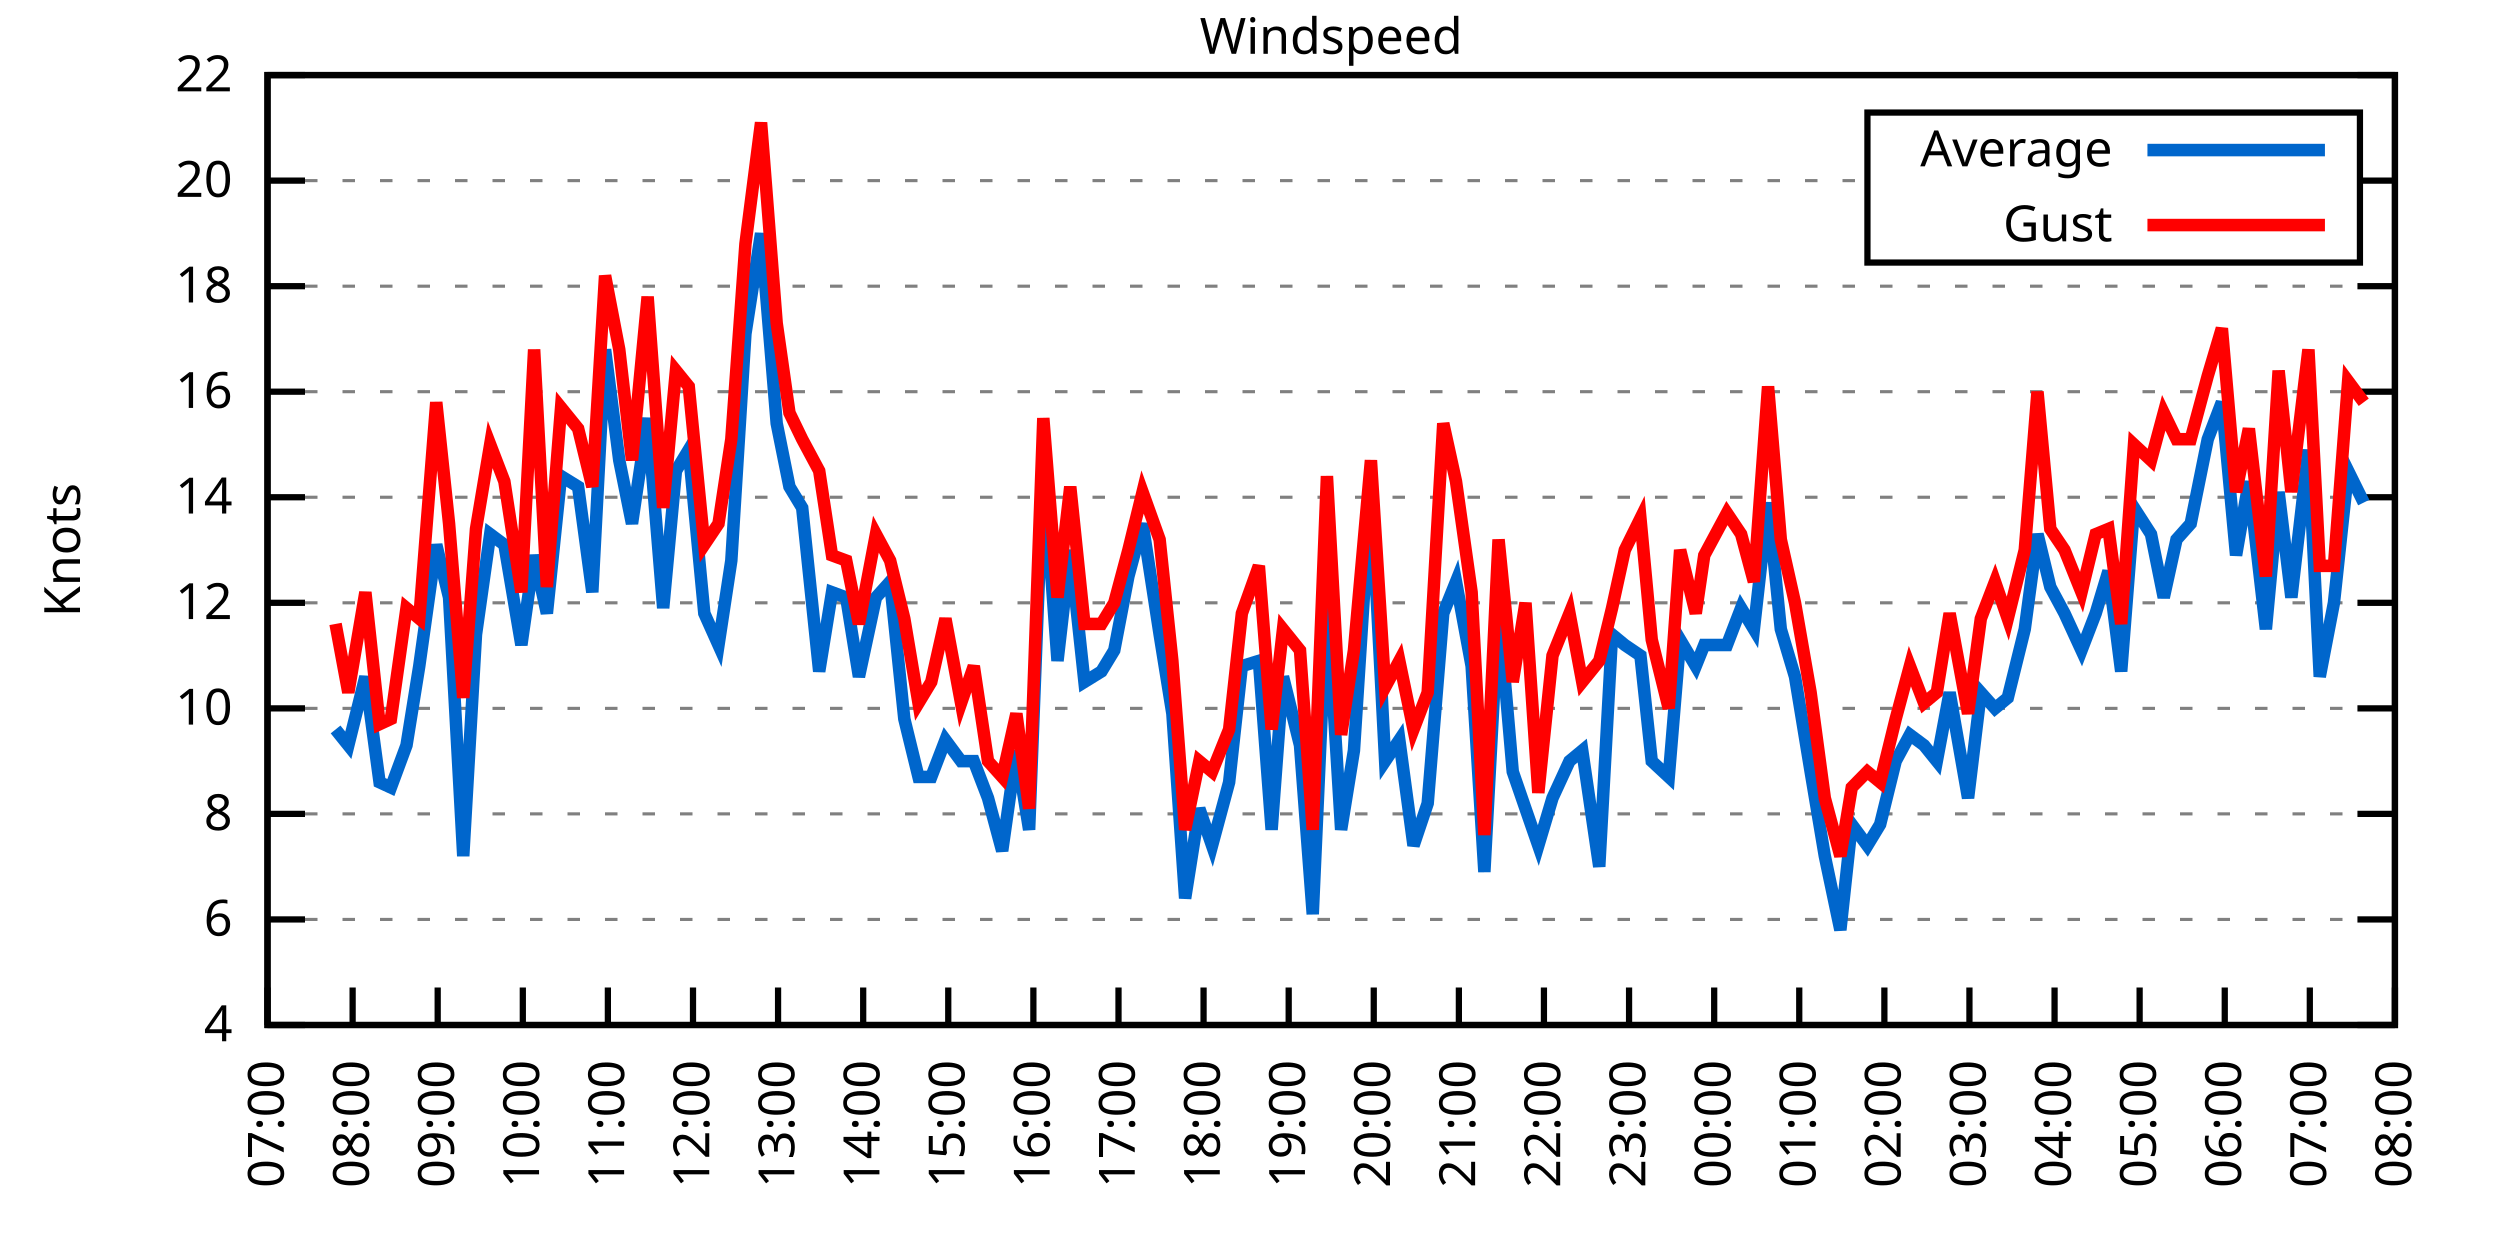
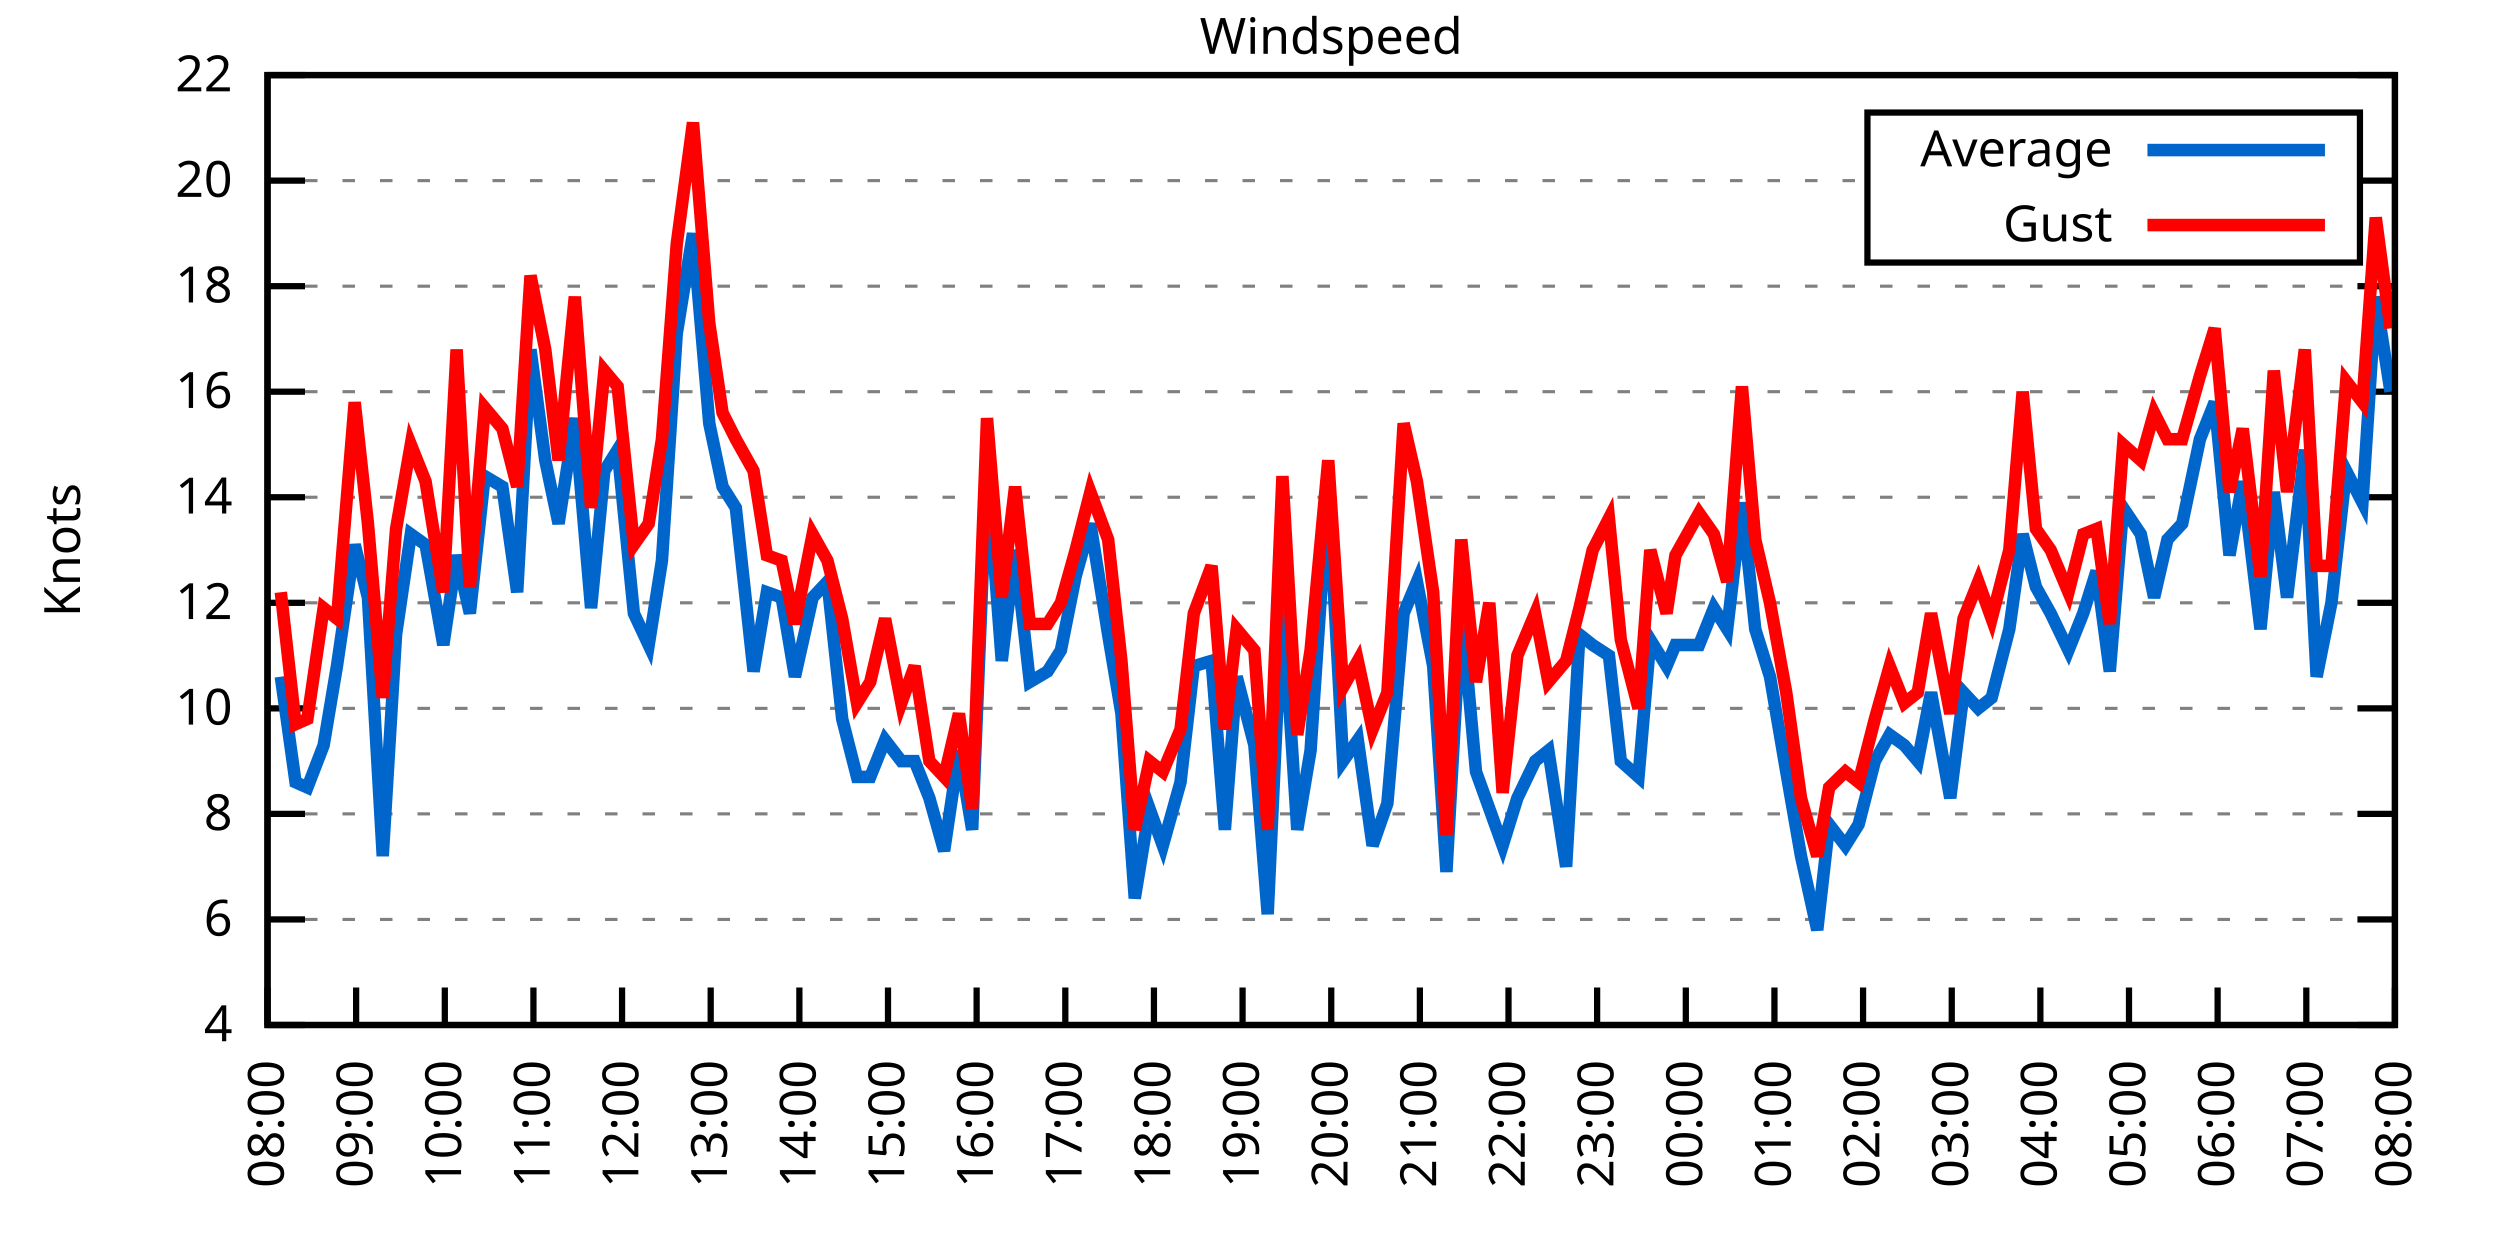
<svg xmlns="http://www.w3.org/2000/svg" xmlns:xlink="http://www.w3.org/1999/xlink" width="400" height="200" viewBox="0 0 400 200">
  <g id="gnuplot_canvas">
    <rect x="0" y="0" width="400" height="200" fill="none" />
    <defs>
      <circle id="gpDot" r="0.5" stroke-width="0.5" stroke="currentColor" />
      <path id="gpPt0" stroke-width="0.333" stroke="currentColor" d="M-1,0 h2 M0,-1 v2" />
      <path id="gpPt1" stroke-width="0.333" stroke="currentColor" d="M-1,-1 L1,1 M1,-1 L-1,1" />
      <path id="gpPt2" stroke-width="0.333" stroke="currentColor" d="M-1,0 L1,0 M0,-1 L0,1 M-1,-1 L1,1 M-1,1 L1,-1" />
      <rect id="gpPt3" stroke-width="0.333" stroke="currentColor" x="-1" y="-1" width="2" height="2" />
      <rect id="gpPt4" stroke-width="0.333" stroke="currentColor" fill="currentColor" x="-1" y="-1" width="2" height="2" />
      <circle id="gpPt5" stroke-width="0.333" stroke="currentColor" cx="0" cy="0" r="1" />
      <use xlink:href="#gpPt5" id="gpPt6" fill="currentColor" stroke="none" />
      <path id="gpPt7" stroke-width="0.333" stroke="currentColor" d="M0,-1.33 L-1.33,0.67 L1.33,0.67 z" />
      <use xlink:href="#gpPt7" id="gpPt8" fill="currentColor" stroke="none" />
      <use xlink:href="#gpPt7" id="gpPt9" stroke="currentColor" transform="rotate(180)" />
      <use xlink:href="#gpPt9" id="gpPt10" fill="currentColor" stroke="none" />
      <use xlink:href="#gpPt3" id="gpPt11" stroke="currentColor" transform="rotate(45)" />
      <use xlink:href="#gpPt11" id="gpPt12" fill="currentColor" stroke="none" />
      <path id="gpPt13" stroke-width="0.333" stroke="currentColor" d="M0,1.330 L1.265,0.411 L0.782,-1.067 L-0.782,-1.076 L-1.265,0.411 z" />
      <use xlink:href="#gpPt13" id="gpPt14" fill="currentColor" stroke="none" />
      <filter id="textbox" filterUnits="objectBoundingBox" x="0" y="0" height="1" width="1">
        <feFlood flood-color="white" flood-opacity="1" result="bgnd" />
        <feComposite in="SourceGraphic" in2="bgnd" operator="atop" />
      </filter>
      <filter id="greybox" filterUnits="objectBoundingBox" x="0" y="0" height="1" width="1">
        <feFlood flood-color="lightgrey" flood-opacity="1" result="grey" />
        <feComposite in="SourceGraphic" in2="grey" operator="atop" />
      </filter>
    </defs>
    <g fill="none" color="white" stroke="currentColor" stroke-width="1.00" stroke-linecap="butt" stroke-linejoin="miter">
</g>
    <g fill="none" color="black" stroke="currentColor" stroke-width="1.00" stroke-linecap="butt" stroke-linejoin="miter">
      <g stroke="none" shape-rendering="crispEdges">
        <polygon fill="rgb(255, 255, 255)" points="42.80,164.00 383.18,164.00 383.18,12.02 42.80,12.02 " />
      </g>
    </g>
    <g fill="none" color="black" stroke="currentColor" stroke-width="1.00" stroke-linecap="butt" stroke-linejoin="miter">
</g>
    <g fill="none" color="black" stroke="black" stroke-width="0.50" stroke-linecap="butt" stroke-linejoin="miter">
</g>
    <g fill="none" color="gray" stroke="currentColor" stroke-width="0.50" stroke-linecap="butt" stroke-linejoin="miter">
      <path stroke="gray" stroke-dasharray="2,4" class="gridline" d="M42.80,164.00 L383.19,164.00  " />
    </g>
    <g fill="none" color="gray" stroke="gray" stroke-width="1.00" stroke-linecap="butt" stroke-linejoin="miter">
</g>
    <g fill="none" color="black" stroke="currentColor" stroke-width="1.00" stroke-linecap="butt" stroke-linejoin="miter">
      <path stroke="black" d="M42.80,164.00 L48.80,164.00 M383.19,164.00 L377.19,164.00  " />
      <g transform="translate(37.20,166.60)" stroke="none" fill="black" font-family="Sans" font-size="8.00" text-anchor="end">
        <text>
          <tspan font-family="Sans"> 4</tspan>
        </text>
      </g>
    </g>
    <g fill="none" color="black" stroke="currentColor" stroke-width="1.00" stroke-linecap="butt" stroke-linejoin="miter">
</g>
    <g fill="none" color="black" stroke="black" stroke-width="0.50" stroke-linecap="butt" stroke-linejoin="miter">
</g>
    <g fill="none" color="gray" stroke="currentColor" stroke-width="0.50" stroke-linecap="butt" stroke-linejoin="miter">
      <path stroke="gray" stroke-dasharray="2,4" class="gridline" d="M42.80,147.11 L383.19,147.11  " />
    </g>
    <g fill="none" color="gray" stroke="gray" stroke-width="1.00" stroke-linecap="butt" stroke-linejoin="miter">
</g>
    <g fill="none" color="black" stroke="currentColor" stroke-width="1.00" stroke-linecap="butt" stroke-linejoin="miter">
      <path stroke="black" d="M42.80,147.11 L48.80,147.11 M383.19,147.11 L377.19,147.11  " />
      <g transform="translate(37.20,149.71)" stroke="none" fill="black" font-family="Sans" font-size="8.00" text-anchor="end">
        <text>
          <tspan font-family="Sans"> 6</tspan>
        </text>
      </g>
    </g>
    <g fill="none" color="black" stroke="currentColor" stroke-width="1.00" stroke-linecap="butt" stroke-linejoin="miter">
</g>
    <g fill="none" color="black" stroke="black" stroke-width="0.50" stroke-linecap="butt" stroke-linejoin="miter">
</g>
    <g fill="none" color="gray" stroke="currentColor" stroke-width="0.50" stroke-linecap="butt" stroke-linejoin="miter">
      <path stroke="gray" stroke-dasharray="2,4" class="gridline" d="M42.80,130.22 L383.19,130.22  " />
    </g>
    <g fill="none" color="gray" stroke="gray" stroke-width="1.00" stroke-linecap="butt" stroke-linejoin="miter">
</g>
    <g fill="none" color="black" stroke="currentColor" stroke-width="1.00" stroke-linecap="butt" stroke-linejoin="miter">
      <path stroke="black" d="M42.80,130.22 L48.80,130.22 M383.19,130.22 L377.19,130.22  " />
      <g transform="translate(37.20,132.82)" stroke="none" fill="black" font-family="Sans" font-size="8.00" text-anchor="end">
        <text>
          <tspan font-family="Sans"> 8</tspan>
        </text>
      </g>
    </g>
    <g fill="none" color="black" stroke="currentColor" stroke-width="1.00" stroke-linecap="butt" stroke-linejoin="miter">
</g>
    <g fill="none" color="black" stroke="black" stroke-width="0.50" stroke-linecap="butt" stroke-linejoin="miter">
</g>
    <g fill="none" color="gray" stroke="currentColor" stroke-width="0.50" stroke-linecap="butt" stroke-linejoin="miter">
      <path stroke="gray" stroke-dasharray="2,4" class="gridline" d="M42.80,113.34 L383.19,113.34  " />
    </g>
    <g fill="none" color="gray" stroke="gray" stroke-width="1.00" stroke-linecap="butt" stroke-linejoin="miter">
</g>
    <g fill="none" color="black" stroke="currentColor" stroke-width="1.00" stroke-linecap="butt" stroke-linejoin="miter">
      <path stroke="black" d="M42.80,113.34 L48.80,113.34 M383.19,113.34 L377.19,113.34  " />
      <g transform="translate(37.20,115.94)" stroke="none" fill="black" font-family="Sans" font-size="8.00" text-anchor="end">
        <text>
          <tspan font-family="Sans"> 10</tspan>
        </text>
      </g>
    </g>
    <g fill="none" color="black" stroke="currentColor" stroke-width="1.00" stroke-linecap="butt" stroke-linejoin="miter">
</g>
    <g fill="none" color="black" stroke="black" stroke-width="0.50" stroke-linecap="butt" stroke-linejoin="miter">
</g>
    <g fill="none" color="gray" stroke="currentColor" stroke-width="0.50" stroke-linecap="butt" stroke-linejoin="miter">
      <path stroke="gray" stroke-dasharray="2,4" class="gridline" d="M42.80,96.45 L383.19,96.45  " />
    </g>
    <g fill="none" color="gray" stroke="gray" stroke-width="1.00" stroke-linecap="butt" stroke-linejoin="miter">
</g>
    <g fill="none" color="black" stroke="currentColor" stroke-width="1.00" stroke-linecap="butt" stroke-linejoin="miter">
      <path stroke="black" d="M42.80,96.45 L48.80,96.45 M383.19,96.45 L377.19,96.45  " />
      <g transform="translate(37.20,99.05)" stroke="none" fill="black" font-family="Sans" font-size="8.00" text-anchor="end">
        <text>
          <tspan font-family="Sans"> 12</tspan>
        </text>
      </g>
    </g>
    <g fill="none" color="black" stroke="currentColor" stroke-width="1.00" stroke-linecap="butt" stroke-linejoin="miter">
</g>
    <g fill="none" color="black" stroke="black" stroke-width="0.50" stroke-linecap="butt" stroke-linejoin="miter">
</g>
    <g fill="none" color="gray" stroke="currentColor" stroke-width="0.50" stroke-linecap="butt" stroke-linejoin="miter">
      <path stroke="gray" stroke-dasharray="2,4" class="gridline" d="M42.80,79.56 L383.19,79.56  " />
    </g>
    <g fill="none" color="gray" stroke="gray" stroke-width="1.00" stroke-linecap="butt" stroke-linejoin="miter">
</g>
    <g fill="none" color="black" stroke="currentColor" stroke-width="1.00" stroke-linecap="butt" stroke-linejoin="miter">
      <path stroke="black" d="M42.80,79.56 L48.80,79.56 M383.19,79.56 L377.19,79.56  " />
      <g transform="translate(37.20,82.16)" stroke="none" fill="black" font-family="Sans" font-size="8.00" text-anchor="end">
        <text>
          <tspan font-family="Sans"> 14</tspan>
        </text>
      </g>
    </g>
    <g fill="none" color="black" stroke="currentColor" stroke-width="1.00" stroke-linecap="butt" stroke-linejoin="miter">
</g>
    <g fill="none" color="black" stroke="black" stroke-width="0.50" stroke-linecap="butt" stroke-linejoin="miter">
</g>
    <g fill="none" color="gray" stroke="currentColor" stroke-width="0.50" stroke-linecap="butt" stroke-linejoin="miter">
      <path stroke="gray" stroke-dasharray="2,4" class="gridline" d="M42.80,62.67 L383.19,62.67  " />
    </g>
    <g fill="none" color="gray" stroke="gray" stroke-width="1.00" stroke-linecap="butt" stroke-linejoin="miter">
</g>
    <g fill="none" color="black" stroke="currentColor" stroke-width="1.00" stroke-linecap="butt" stroke-linejoin="miter">
      <path stroke="black" d="M42.80,62.67 L48.80,62.67 M383.19,62.67 L377.19,62.67  " />
      <g transform="translate(37.20,65.27)" stroke="none" fill="black" font-family="Sans" font-size="8.00" text-anchor="end">
        <text>
          <tspan font-family="Sans"> 16</tspan>
        </text>
      </g>
    </g>
    <g fill="none" color="black" stroke="currentColor" stroke-width="1.00" stroke-linecap="butt" stroke-linejoin="miter">
</g>
    <g fill="none" color="black" stroke="black" stroke-width="0.50" stroke-linecap="butt" stroke-linejoin="miter">
</g>
    <g fill="none" color="gray" stroke="currentColor" stroke-width="0.50" stroke-linecap="butt" stroke-linejoin="miter">
      <path stroke="gray" stroke-dasharray="2,4" class="gridline" d="M42.80,45.79 L383.19,45.79  " />
    </g>
    <g fill="none" color="gray" stroke="gray" stroke-width="1.00" stroke-linecap="butt" stroke-linejoin="miter">
</g>
    <g fill="none" color="black" stroke="currentColor" stroke-width="1.00" stroke-linecap="butt" stroke-linejoin="miter">
      <path stroke="black" d="M42.80,45.79 L48.80,45.79 M383.19,45.79 L377.19,45.79  " />
      <g transform="translate(37.20,48.39)" stroke="none" fill="black" font-family="Sans" font-size="8.00" text-anchor="end">
        <text>
          <tspan font-family="Sans"> 18</tspan>
        </text>
      </g>
    </g>
    <g fill="none" color="black" stroke="currentColor" stroke-width="1.00" stroke-linecap="butt" stroke-linejoin="miter">
</g>
    <g fill="none" color="black" stroke="black" stroke-width="0.50" stroke-linecap="butt" stroke-linejoin="miter">
</g>
    <g fill="none" color="gray" stroke="currentColor" stroke-width="0.50" stroke-linecap="butt" stroke-linejoin="miter">
      <path stroke="gray" stroke-dasharray="2,4" class="gridline" d="M42.80,28.90 L298.79,28.90 M377.59,28.90 L383.19,28.90  " />
    </g>
    <g fill="none" color="gray" stroke="gray" stroke-width="1.00" stroke-linecap="butt" stroke-linejoin="miter">
</g>
    <g fill="none" color="black" stroke="currentColor" stroke-width="1.00" stroke-linecap="butt" stroke-linejoin="miter">
      <path stroke="black" d="M42.80,28.90 L48.80,28.90 M383.19,28.90 L377.19,28.90  " />
      <g transform="translate(37.20,31.50)" stroke="none" fill="black" font-family="Sans" font-size="8.00" text-anchor="end">
        <text>
          <tspan font-family="Sans"> 20</tspan>
        </text>
      </g>
    </g>
    <g fill="none" color="black" stroke="currentColor" stroke-width="1.00" stroke-linecap="butt" stroke-linejoin="miter">
</g>
    <g fill="none" color="black" stroke="black" stroke-width="0.50" stroke-linecap="butt" stroke-linejoin="miter">
</g>
    <g fill="none" color="gray" stroke="currentColor" stroke-width="0.50" stroke-linecap="butt" stroke-linejoin="miter">
      <path stroke="gray" stroke-dasharray="2,4" class="gridline" d="M42.80,12.01 L383.19,12.01  " />
    </g>
    <g fill="none" color="gray" stroke="gray" stroke-width="1.00" stroke-linecap="butt" stroke-linejoin="miter">
</g>
    <g fill="none" color="black" stroke="currentColor" stroke-width="1.00" stroke-linecap="butt" stroke-linejoin="miter">
      <path stroke="black" d="M42.80,12.01 L48.80,12.01 M383.19,12.01 L377.19,12.01  " />
      <g transform="translate(37.20,14.61)" stroke="none" fill="black" font-family="Sans" font-size="8.00" text-anchor="end">
        <text>
          <tspan font-family="Sans"> 22</tspan>
        </text>
      </g>
    </g>
    <g fill="none" color="black" stroke="currentColor" stroke-width="1.00" stroke-linecap="butt" stroke-linejoin="miter">
      <path stroke="black" d="M42.80,164.00 L42.80,158.00  " />
      <g transform="translate(45.40,169.60) rotate(270.00)" stroke="none" fill="black" font-family="Sans" font-size="8.00" text-anchor="end">
        <text>
-           <tspan font-family="Sans">07:00</tspan>
-         </text>
-       </g>
-     </g>
-     <g fill="none" color="black" stroke="currentColor" stroke-width="1.00" stroke-linecap="butt" stroke-linejoin="miter">
-       <path stroke="black" d="M56.42,164.00 L56.42,158.00  " />
-       <g transform="translate(59.02,169.60) rotate(270.00)" stroke="none" fill="black" font-family="Sans" font-size="8.00" text-anchor="end">
-         <text>
          <tspan font-family="Sans">08:00</tspan>
        </text>
      </g>
    </g>
    <g fill="none" color="black" stroke="currentColor" stroke-width="1.00" stroke-linecap="butt" stroke-linejoin="miter">
-       <path stroke="black" d="M70.03,164.00 L70.03,158.00  " />
-       <g transform="translate(72.63,169.60) rotate(270.00)" stroke="none" fill="black" font-family="Sans" font-size="8.00" text-anchor="end">
+       <path stroke="black" d="M56.98,164.00 L56.98,158.00  " />
+       <g transform="translate(59.58,169.60) rotate(270.00)" stroke="none" fill="black" font-family="Sans" font-size="8.00" text-anchor="end">
        <text>
          <tspan font-family="Sans">09:00</tspan>
        </text>
      </g>
    </g>
    <g fill="none" color="black" stroke="currentColor" stroke-width="1.00" stroke-linecap="butt" stroke-linejoin="miter">
-       <path stroke="black" d="M83.65,164.00 L83.65,158.00  " />
-       <g transform="translate(86.25,169.60) rotate(270.00)" stroke="none" fill="black" font-family="Sans" font-size="8.00" text-anchor="end">
+       <path stroke="black" d="M71.17,164.00 L71.17,158.00  " />
+       <g transform="translate(73.77,169.60) rotate(270.00)" stroke="none" fill="black" font-family="Sans" font-size="8.00" text-anchor="end">
        <text>
          <tspan font-family="Sans">10:00</tspan>
        </text>
      </g>
    </g>
    <g fill="none" color="black" stroke="currentColor" stroke-width="1.00" stroke-linecap="butt" stroke-linejoin="miter">
-       <path stroke="black" d="M97.26,164.00 L97.26,158.00  " />
-       <g transform="translate(99.86,169.60) rotate(270.00)" stroke="none" fill="black" font-family="Sans" font-size="8.00" text-anchor="end">
+       <path stroke="black" d="M85.35,164.00 L85.35,158.00  " />
+       <g transform="translate(87.95,169.60) rotate(270.00)" stroke="none" fill="black" font-family="Sans" font-size="8.00" text-anchor="end">
        <text>
          <tspan font-family="Sans">11:00</tspan>
        </text>
      </g>
    </g>
    <g fill="none" color="black" stroke="currentColor" stroke-width="1.00" stroke-linecap="butt" stroke-linejoin="miter">
-       <path stroke="black" d="M110.88,164.00 L110.88,158.00  " />
-       <g transform="translate(113.48,169.60) rotate(270.00)" stroke="none" fill="black" font-family="Sans" font-size="8.00" text-anchor="end">
+       <path stroke="black" d="M99.53,164.00 L99.53,158.00  " />
+       <g transform="translate(102.13,169.60) rotate(270.00)" stroke="none" fill="black" font-family="Sans" font-size="8.00" text-anchor="end">
        <text>
          <tspan font-family="Sans">12:00</tspan>
        </text>
      </g>
    </g>
    <g fill="none" color="black" stroke="currentColor" stroke-width="1.00" stroke-linecap="butt" stroke-linejoin="miter">
-       <path stroke="black" d="M124.49,164.00 L124.49,158.00  " />
-       <g transform="translate(127.09,169.60) rotate(270.00)" stroke="none" fill="black" font-family="Sans" font-size="8.00" text-anchor="end">
+       <path stroke="black" d="M113.71,164.00 L113.71,158.00  " />
+       <g transform="translate(116.31,169.60) rotate(270.00)" stroke="none" fill="black" font-family="Sans" font-size="8.00" text-anchor="end">
        <text>
          <tspan font-family="Sans">13:00</tspan>
        </text>
      </g>
    </g>
    <g fill="none" color="black" stroke="currentColor" stroke-width="1.00" stroke-linecap="butt" stroke-linejoin="miter">
-       <path stroke="black" d="M138.11,164.00 L138.11,158.00  " />
-       <g transform="translate(140.71,169.60) rotate(270.00)" stroke="none" fill="black" font-family="Sans" font-size="8.00" text-anchor="end">
+       <path stroke="black" d="M127.90,164.00 L127.90,158.00  " />
+       <g transform="translate(130.50,169.60) rotate(270.00)" stroke="none" fill="black" font-family="Sans" font-size="8.00" text-anchor="end">
        <text>
          <tspan font-family="Sans">14:00</tspan>
        </text>
      </g>
    </g>
    <g fill="none" color="black" stroke="currentColor" stroke-width="1.00" stroke-linecap="butt" stroke-linejoin="miter">
-       <path stroke="black" d="M151.72,164.00 L151.72,158.00  " />
-       <g transform="translate(154.32,169.60) rotate(270.00)" stroke="none" fill="black" font-family="Sans" font-size="8.00" text-anchor="end">
+       <path stroke="black" d="M142.08,164.00 L142.08,158.00  " />
+       <g transform="translate(144.68,169.60) rotate(270.00)" stroke="none" fill="black" font-family="Sans" font-size="8.00" text-anchor="end">
        <text>
          <tspan font-family="Sans">15:00</tspan>
        </text>
      </g>
    </g>
    <g fill="none" color="black" stroke="currentColor" stroke-width="1.00" stroke-linecap="butt" stroke-linejoin="miter">
-       <path stroke="black" d="M165.34,164.00 L165.34,158.00  " />
-       <g transform="translate(167.94,169.60) rotate(270.00)" stroke="none" fill="black" font-family="Sans" font-size="8.00" text-anchor="end">
+       <path stroke="black" d="M156.26,164.00 L156.26,158.00  " />
+       <g transform="translate(158.86,169.60) rotate(270.00)" stroke="none" fill="black" font-family="Sans" font-size="8.00" text-anchor="end">
        <text>
          <tspan font-family="Sans">16:00</tspan>
        </text>
      </g>
    </g>
    <g fill="none" color="black" stroke="currentColor" stroke-width="1.00" stroke-linecap="butt" stroke-linejoin="miter">
-       <path stroke="black" d="M178.96,164.00 L178.96,158.00  " />
-       <g transform="translate(181.56,169.60) rotate(270.00)" stroke="none" fill="black" font-family="Sans" font-size="8.00" text-anchor="end">
+       <path stroke="black" d="M170.45,164.00 L170.45,158.00  " />
+       <g transform="translate(173.05,169.60) rotate(270.00)" stroke="none" fill="black" font-family="Sans" font-size="8.00" text-anchor="end">
        <text>
          <tspan font-family="Sans">17:00</tspan>
        </text>
      </g>
    </g>
    <g fill="none" color="black" stroke="currentColor" stroke-width="1.00" stroke-linecap="butt" stroke-linejoin="miter">
-       <path stroke="black" d="M192.57,164.00 L192.57,158.00  " />
-       <g transform="translate(195.17,169.60) rotate(270.00)" stroke="none" fill="black" font-family="Sans" font-size="8.00" text-anchor="end">
+       <path stroke="black" d="M184.63,164.00 L184.63,158.00  " />
+       <g transform="translate(187.23,169.60) rotate(270.00)" stroke="none" fill="black" font-family="Sans" font-size="8.00" text-anchor="end">
        <text>
          <tspan font-family="Sans">18:00</tspan>
        </text>
      </g>
    </g>
    <g fill="none" color="black" stroke="currentColor" stroke-width="1.00" stroke-linecap="butt" stroke-linejoin="miter">
-       <path stroke="black" d="M206.19,164.00 L206.19,158.00  " />
-       <g transform="translate(208.79,169.60) rotate(270.00)" stroke="none" fill="black" font-family="Sans" font-size="8.00" text-anchor="end">
+       <path stroke="black" d="M198.81,164.00 L198.81,158.00  " />
+       <g transform="translate(201.41,169.60) rotate(270.00)" stroke="none" fill="black" font-family="Sans" font-size="8.00" text-anchor="end">
        <text>
          <tspan font-family="Sans">19:00</tspan>
        </text>
      </g>
    </g>
    <g fill="none" color="black" stroke="currentColor" stroke-width="1.00" stroke-linecap="butt" stroke-linejoin="miter">
-       <path stroke="black" d="M219.80,164.00 L219.80,158.00  " />
-       <g transform="translate(222.40,169.60) rotate(270.00)" stroke="none" fill="black" font-family="Sans" font-size="8.00" text-anchor="end">
+       <path stroke="black" d="M213.00,164.00 L213.00,158.00  " />
+       <g transform="translate(215.60,169.60) rotate(270.00)" stroke="none" fill="black" font-family="Sans" font-size="8.00" text-anchor="end">
        <text>
          <tspan font-family="Sans">20:00</tspan>
        </text>
      </g>
    </g>
    <g fill="none" color="black" stroke="currentColor" stroke-width="1.00" stroke-linecap="butt" stroke-linejoin="miter">
-       <path stroke="black" d="M233.42,164.00 L233.42,158.00  " />
-       <g transform="translate(236.02,169.60) rotate(270.00)" stroke="none" fill="black" font-family="Sans" font-size="8.00" text-anchor="end">
+       <path stroke="black" d="M227.18,164.00 L227.18,158.00  " />
+       <g transform="translate(229.78,169.60) rotate(270.00)" stroke="none" fill="black" font-family="Sans" font-size="8.00" text-anchor="end">
        <text>
          <tspan font-family="Sans">21:00</tspan>
        </text>
      </g>
    </g>
    <g fill="none" color="black" stroke="currentColor" stroke-width="1.00" stroke-linecap="butt" stroke-linejoin="miter">
-       <path stroke="black" d="M247.03,164.00 L247.03,158.00  " />
-       <g transform="translate(249.63,169.60) rotate(270.00)" stroke="none" fill="black" font-family="Sans" font-size="8.00" text-anchor="end">
+       <path stroke="black" d="M241.36,164.00 L241.36,158.00  " />
+       <g transform="translate(243.96,169.60) rotate(270.00)" stroke="none" fill="black" font-family="Sans" font-size="8.00" text-anchor="end">
        <text>
          <tspan font-family="Sans">22:00</tspan>
        </text>
      </g>
    </g>
    <g fill="none" color="black" stroke="currentColor" stroke-width="1.00" stroke-linecap="butt" stroke-linejoin="miter">
-       <path stroke="black" d="M260.65,164.00 L260.65,158.00  " />
-       <g transform="translate(263.25,169.60) rotate(270.00)" stroke="none" fill="black" font-family="Sans" font-size="8.00" text-anchor="end">
+       <path stroke="black" d="M255.54,164.00 L255.54,158.00  " />
+       <g transform="translate(258.14,169.60) rotate(270.00)" stroke="none" fill="black" font-family="Sans" font-size="8.00" text-anchor="end">
        <text>
          <tspan font-family="Sans">23:00</tspan>
        </text>
      </g>
    </g>
    <g fill="none" color="black" stroke="currentColor" stroke-width="1.00" stroke-linecap="butt" stroke-linejoin="miter">
-       <path stroke="black" d="M274.27,164.00 L274.27,158.00  " />
-       <g transform="translate(276.87,169.60) rotate(270.00)" stroke="none" fill="black" font-family="Sans" font-size="8.00" text-anchor="end">
+       <path stroke="black" d="M269.73,164.00 L269.73,158.00  " />
+       <g transform="translate(272.33,169.60) rotate(270.00)" stroke="none" fill="black" font-family="Sans" font-size="8.00" text-anchor="end">
        <text>
          <tspan font-family="Sans">00:00</tspan>
        </text>
      </g>
    </g>
    <g fill="none" color="black" stroke="currentColor" stroke-width="1.00" stroke-linecap="butt" stroke-linejoin="miter">
-       <path stroke="black" d="M287.88,164.00 L287.88,158.00  " />
-       <g transform="translate(290.48,169.60) rotate(270.00)" stroke="none" fill="black" font-family="Sans" font-size="8.00" text-anchor="end">
+       <path stroke="black" d="M283.91,164.00 L283.91,158.00  " />
+       <g transform="translate(286.51,169.60) rotate(270.00)" stroke="none" fill="black" font-family="Sans" font-size="8.00" text-anchor="end">
        <text>
          <tspan font-family="Sans">01:00</tspan>
        </text>
      </g>
    </g>
    <g fill="none" color="black" stroke="currentColor" stroke-width="1.00" stroke-linecap="butt" stroke-linejoin="miter">
-       <path stroke="black" d="M301.50,164.00 L301.50,158.00  " />
-       <g transform="translate(304.10,169.60) rotate(270.00)" stroke="none" fill="black" font-family="Sans" font-size="8.00" text-anchor="end">
+       <path stroke="black" d="M298.09,164.00 L298.09,158.00  " />
+       <g transform="translate(300.69,169.60) rotate(270.00)" stroke="none" fill="black" font-family="Sans" font-size="8.00" text-anchor="end">
        <text>
          <tspan font-family="Sans">02:00</tspan>
        </text>
      </g>
    </g>
    <g fill="none" color="black" stroke="currentColor" stroke-width="1.00" stroke-linecap="butt" stroke-linejoin="miter">
-       <path stroke="black" d="M315.11,164.00 L315.11,158.00  " />
-       <g transform="translate(317.71,169.60) rotate(270.00)" stroke="none" fill="black" font-family="Sans" font-size="8.00" text-anchor="end">
+       <path stroke="black" d="M312.28,164.00 L312.28,158.00  " />
+       <g transform="translate(314.88,169.60) rotate(270.00)" stroke="none" fill="black" font-family="Sans" font-size="8.00" text-anchor="end">
        <text>
          <tspan font-family="Sans">03:00</tspan>
        </text>
      </g>
    </g>
    <g fill="none" color="black" stroke="currentColor" stroke-width="1.00" stroke-linecap="butt" stroke-linejoin="miter">
-       <path stroke="black" d="M328.73,164.00 L328.73,158.00  " />
-       <g transform="translate(331.33,169.60) rotate(270.00)" stroke="none" fill="black" font-family="Sans" font-size="8.00" text-anchor="end">
+       <path stroke="black" d="M326.46,164.00 L326.46,158.00  " />
+       <g transform="translate(329.06,169.60) rotate(270.00)" stroke="none" fill="black" font-family="Sans" font-size="8.00" text-anchor="end">
        <text>
          <tspan font-family="Sans">04:00</tspan>
        </text>
      </g>
    </g>
    <g fill="none" color="black" stroke="currentColor" stroke-width="1.00" stroke-linecap="butt" stroke-linejoin="miter">
-       <path stroke="black" d="M342.34,164.00 L342.34,158.00  " />
-       <g transform="translate(344.94,169.60) rotate(270.00)" stroke="none" fill="black" font-family="Sans" font-size="8.00" text-anchor="end">
+       <path stroke="black" d="M340.64,164.00 L340.64,158.00  " />
+       <g transform="translate(343.24,169.60) rotate(270.00)" stroke="none" fill="black" font-family="Sans" font-size="8.00" text-anchor="end">
        <text>
          <tspan font-family="Sans">05:00</tspan>
        </text>
      </g>
    </g>
    <g fill="none" color="black" stroke="currentColor" stroke-width="1.00" stroke-linecap="butt" stroke-linejoin="miter">
-       <path stroke="black" d="M355.96,164.00 L355.96,158.00  " />
-       <g transform="translate(358.56,169.60) rotate(270.00)" stroke="none" fill="black" font-family="Sans" font-size="8.00" text-anchor="end">
+       <path stroke="black" d="M354.82,164.00 L354.82,158.00  " />
+       <g transform="translate(357.42,169.60) rotate(270.00)" stroke="none" fill="black" font-family="Sans" font-size="8.00" text-anchor="end">
        <text>
          <tspan font-family="Sans">06:00</tspan>
        </text>
      </g>
    </g>
    <g fill="none" color="black" stroke="currentColor" stroke-width="1.00" stroke-linecap="butt" stroke-linejoin="miter">
-       <path stroke="black" d="M369.57,164.00 L369.57,158.00  " />
-       <g transform="translate(372.17,169.60) rotate(270.00)" stroke="none" fill="black" font-family="Sans" font-size="8.00" text-anchor="end">
+       <path stroke="black" d="M369.01,164.00 L369.01,158.00  " />
+       <g transform="translate(371.61,169.60) rotate(270.00)" stroke="none" fill="black" font-family="Sans" font-size="8.00" text-anchor="end">
        <text>
          <tspan font-family="Sans">07:00</tspan>
        </text>
      </g>
    </g>
    <g fill="none" color="black" stroke="currentColor" stroke-width="1.00" stroke-linecap="butt" stroke-linejoin="miter">
      <path stroke="black" d="M383.19,164.00 L383.19,158.00  " />
      <g transform="translate(385.79,169.60) rotate(270.00)" stroke="none" fill="black" font-family="Sans" font-size="8.00" text-anchor="end">
        <text>
          <tspan font-family="Sans">08:00</tspan>
        </text>
      </g>
    </g>
    <g fill="none" color="black" stroke="currentColor" stroke-width="1.00" stroke-linecap="butt" stroke-linejoin="miter">
</g>
    <g fill="none" color="black" stroke="currentColor" stroke-width="1.00" stroke-linecap="butt" stroke-linejoin="miter">
      <path stroke="black" d="M42.80,12.01 L42.80,164.00 L383.19,164.00 L383.19,12.01 L42.80,12.01 Z  " />
    </g>
    <g fill="none" color="black" stroke="currentColor" stroke-width="1.00" stroke-linecap="butt" stroke-linejoin="miter">
</g>
    <g fill="none" color="black" stroke="currentColor" stroke-width="1.00" stroke-linecap="butt" stroke-linejoin="miter">
      <path stroke="black" d="M298.79,42.01 L298.79,18.01 L377.59,18.01 L377.59,42.01 L298.79,42.01 Z  " />
    </g>
    <g id="Windspeed_plot_1">
      <g fill="none" color="white" stroke="black" stroke-width="2.00" stroke-linecap="butt" stroke-linejoin="miter">
</g>
      <g fill="none" color="black" stroke="currentColor" stroke-width="2.00" stroke-linecap="butt" stroke-linejoin="miter">
        <g transform="translate(337.99,26.61)" stroke="none" fill="black" font-family="Sans" font-size="8.00" text-anchor="end">
          <text>
            <tspan font-family="Sans">Average</tspan>
          </text>
        </g>
      </g>
      <g fill="none" color="black" stroke="currentColor" stroke-width="2.00" stroke-linecap="butt" stroke-linejoin="miter">
-         <path stroke="rgb(  0, 102, 204)" d="M343.59,24.01 L371.99,24.01 M53.69,116.71 L55.73,119.25 L58.46,108.27 L60.73,125.16 L62.54,126.00 L65.04,119.25   L67.08,106.58 L69.80,87.16 L71.85,95.60 L74.12,136.98 L76.16,101.52 L78.43,85.47 L80.70,87.16 L83.42,103.20   L85.46,88.85 L87.50,98.14 L89.77,76.18 L92.50,77.87 L94.77,94.76 L96.81,55.92 L99.08,73.65 L101.12,83.78   L103.62,66.90 L106.11,97.29 L108.15,75.34 L110.20,71.96 L112.69,98.14 L114.96,103.20 L117.01,89.69 L119.27,53.39   L121.77,37.34 L124.27,67.74 L126.31,77.87 L128.35,81.25 L131.07,107.43 L133.12,94.76 L135.39,95.60 L137.43,108.27   L140.15,95.60 L142.42,93.07 L144.69,115.03 L146.96,124.31 L149.00,124.31 L151.27,118.40 L153.77,121.78 L155.81,121.78   L158.08,127.69 L160.35,136.14 L162.62,120.09 L164.66,132.76 L166.93,74.49 L169.20,105.74 L171.24,88.00 L173.51,109.11   L176.23,107.43 L178.28,104.05 L180.54,92.23 L182.81,83.78 L185.54,101.52 L187.58,114.18 L189.62,143.73 L191.89,129.38   L193.93,135.29 L196.66,125.16 L198.70,106.58 L201.42,105.74 L203.46,132.76 L205.28,108.27 L208.00,119.25 L210.04,146.27   L212.31,95.60 L214.58,132.76 L216.63,120.09 L219.35,77.87 L221.62,121.78 L223.89,118.40 L226.16,135.29 L228.43,128.54   L230.92,98.14 L232.96,93.07 L235.46,106.58 L237.50,139.51 L239.77,97.29 L242.04,123.47 L244.08,129.38 L246.13,135.29   L248.40,127.69 L251.12,121.78 L253.16,120.09 L255.88,138.67 L257.93,101.52 L259.97,103.20 L262.47,104.89 L264.28,121.78   L267.00,124.31 L268.82,102.36 L271.32,106.58 L272.68,103.20 L276.31,103.20 L278.58,97.29 L280.62,100.67 L282.89,80.41   L284.93,100.67 L287.20,108.27 L289.70,123.47 L291.97,136.98 L294.46,148.80 L296.28,131.91 L298.77,135.29 L300.82,131.91   L303.31,121.78 L305.58,117.56 L307.85,119.25 L309.89,121.78 L311.94,110.80 L314.89,127.69 L316.93,110.80 L319.20,113.34   L321.24,111.65 L323.96,100.67 L326.00,85.47 L328.05,93.92 L330.32,98.14 L333.04,104.05 L335.31,98.14 L337.35,91.38   L339.39,107.43 L341.44,81.25 L344.16,85.47 L346.20,95.60 L348.24,86.32 L350.51,83.78 L353.24,70.27 L355.50,64.36   L357.77,88.85 L359.82,77.03 L362.54,100.67 L364.58,78.72 L366.62,95.60 L369.35,71.96 L371.16,108.27 L373.43,96.45   L375.70,75.34 L378.20,80.41  " />
+         <path stroke="rgb(  0, 102, 204)" d="M343.59,24.01 L371.99,24.01 M44.93,108.27 L47.29,125.16 L49.18,126.00 L51.78,119.25 L53.91,106.58 L56.75,87.16   L58.87,95.60 L61.24,136.98 L63.37,101.52 L65.73,85.47 L68.09,87.16 L70.93,103.20 L73.06,88.85 L75.18,98.14   L77.55,76.18 L80.38,77.87 L82.75,94.76 L84.88,55.92 L87.24,73.65 L89.37,83.78 L91.97,66.90 L94.57,97.29   L96.70,75.34 L98.82,71.96 L101.42,98.14 L103.79,103.20 L105.91,89.69 L108.28,53.39 L110.88,37.34 L113.48,67.74   L115.61,77.87 L117.73,81.25 L120.57,107.43 L122.70,94.76 L125.06,95.60 L127.19,108.27 L130.02,95.60 L132.39,93.07   L134.75,115.03 L137.12,124.31 L139.24,124.31 L141.61,118.40 L144.21,121.78 L146.34,121.78 L148.70,127.69 L151.06,136.14   L153.43,120.09 L155.55,132.76 L157.92,74.49 L160.28,105.74 L162.41,88.00 L164.77,109.11 L167.61,107.43 L169.74,104.05   L172.10,92.23 L174.46,83.78 L177.30,101.52 L179.43,114.18 L181.56,143.73 L183.92,129.38 L186.05,135.29 L188.88,125.16   L191.01,106.58 L193.85,105.74 L195.98,132.76 L197.87,108.27 L200.70,119.25 L202.83,146.27 L205.19,95.60 L207.56,132.76   L209.69,120.09 L212.52,77.87 L214.89,121.78 L217.25,118.40 L219.61,135.29 L221.98,128.54 L224.58,98.14 L226.71,93.07   L229.31,106.58 L231.43,139.51 L233.80,97.29 L236.16,123.47 L238.29,129.38 L240.42,135.29 L242.78,127.69 L245.62,121.78   L247.74,120.09 L250.58,138.67 L252.71,101.52 L254.83,103.20 L257.43,104.89 L259.33,121.78 L262.16,124.31 L264.05,102.36   L266.65,106.58 L268.07,103.20 L271.85,103.20 L274.22,97.29 L276.35,100.67 L278.71,80.41 L280.84,100.67 L283.20,108.27   L285.80,123.47 L288.16,136.98 L290.76,148.80 L292.66,131.91 L295.26,135.29 L297.38,131.91 L299.98,121.78 L302.35,117.56   L304.71,119.25 L306.84,121.78 L308.97,110.80 L312.04,127.69 L314.17,110.80 L316.53,113.34 L318.66,111.65 L321.49,100.67   L323.62,85.47 L325.75,93.92 L328.11,98.14 L330.95,104.05 L333.31,98.14 L335.44,91.38 L337.57,107.43 L339.70,81.25   L342.53,85.47 L344.66,95.60 L346.79,86.32 L349.15,83.78 L351.99,70.27 L354.35,64.36 L356.72,88.85 L358.84,77.03   L361.68,100.67 L363.81,78.72 L365.93,95.60 L368.77,71.96 L370.66,108.27 L373.03,96.45 L375.39,75.34 L377.99,80.41   L380.12,47.47 L382.48,62.67  " />
      </g>
    </g>
    <g id="Windspeed_plot_2">
      <g fill="none" color="black" stroke="currentColor" stroke-width="2.00" stroke-linecap="butt" stroke-linejoin="miter">
        <g transform="translate(337.99,38.61)" stroke="none" fill="black" font-family="Sans" font-size="8.00" text-anchor="end">
          <text>
            <tspan font-family="Sans">Gust</tspan>
          </text>
        </g>
      </g>
      <g fill="none" color="black" stroke="currentColor" stroke-width="2.00" stroke-linecap="butt" stroke-linejoin="miter">
-         <path stroke="rgb(255,   0,   0)" d="M343.59,36.01 L371.99,36.01 M53.69,99.83 L55.73,110.80 L58.46,94.76 L60.73,115.87 L62.54,115.03 L65.04,97.29   L67.08,98.98 L69.80,64.36 L71.85,83.78 L74.12,111.65 L76.16,84.63 L78.43,71.12 L80.70,77.03 L83.42,94.76   L85.46,55.92 L87.50,93.92 L89.77,65.21 L92.50,68.58 L94.77,77.87 L96.81,44.10 L99.08,55.92 L101.12,73.65   L103.62,47.47 L106.11,81.25 L108.15,59.30 L110.20,61.83 L112.69,87.16 L114.96,83.78 L117.01,70.27 L119.27,39.03   L121.77,19.61 L124.27,51.70 L126.31,66.05 L128.35,70.27 L131.07,75.34 L133.12,88.85 L135.39,89.69 L137.43,99.83   L140.15,85.47 L142.42,89.69 L144.69,98.98 L146.96,112.49 L149.00,109.11 L151.27,98.98 L153.77,112.49 L155.81,106.58   L158.08,121.78 L160.35,124.31 L162.62,114.18 L164.66,129.38 L166.93,66.90 L169.20,95.60 L171.24,77.87 L173.51,99.83   L176.23,99.83 L178.28,96.45 L180.54,88.00 L182.81,78.72 L185.54,86.32 L187.58,105.74 L189.62,132.76 L191.89,121.78   L193.93,123.47 L196.66,116.71 L198.70,98.14 L201.42,90.54 L203.46,116.71 L205.28,100.67 L208.00,104.05 L210.04,132.76   L212.31,76.18 L214.58,117.56 L216.63,104.05 L219.35,73.65 L221.62,109.96 L223.89,105.74 L226.16,116.71 L228.43,110.80   L230.92,67.74 L232.96,77.03 L235.46,94.76 L237.50,133.60 L239.77,86.32 L242.04,109.11 L244.08,96.45 L246.13,126.85   L248.40,104.89 L251.12,98.14 L253.16,109.11 L255.88,105.74 L257.93,97.29 L259.97,88.00 L262.47,82.94 L264.28,102.36   L267.00,113.34 L268.82,88.00 L271.32,98.14 L272.68,88.85 L276.31,82.09 L278.58,85.47 L280.62,93.07 L282.89,61.83   L284.93,86.32 L287.20,96.45 L289.70,110.80 L291.97,127.69 L294.46,136.98 L296.28,126.00 L298.77,123.47 L300.82,125.16   L303.31,115.03 L305.58,106.58 L307.85,112.49 L309.89,110.80 L311.94,98.14 L314.89,114.18 L316.93,98.98 L319.20,93.07   L321.24,98.98 L323.96,88.00 L326.00,62.67 L328.05,84.63 L330.32,88.00 L333.04,94.76 L335.31,85.47 L337.35,84.63   L339.39,99.83 L341.44,71.12 L344.16,73.65 L346.20,66.05 L348.24,70.27 L350.51,70.27 L353.24,60.14 L355.50,52.54   L357.77,78.72 L359.82,68.58 L362.54,92.23 L364.58,59.30 L366.62,78.72 L369.35,55.92 L371.16,90.54 L373.43,90.54   L375.70,60.98 L378.20,64.36  " />
+         <path stroke="rgb(255,   0,   0)" d="M343.59,36.01 L371.99,36.01 M44.93,94.76 L47.29,115.87 L49.18,115.03 L51.78,97.29 L53.91,98.98 L56.75,64.36   L58.87,83.78 L61.24,111.65 L63.37,84.63 L65.73,71.12 L68.09,77.03 L70.93,94.76 L73.06,55.92 L75.18,93.92   L77.55,65.21 L80.38,68.58 L82.75,77.87 L84.88,44.10 L87.24,55.92 L89.37,73.65 L91.97,47.47 L94.57,81.25   L96.70,59.30 L98.82,61.83 L101.42,87.16 L103.79,83.78 L105.91,70.27 L108.28,39.03 L110.88,19.61 L113.48,51.70   L115.61,66.05 L117.73,70.27 L120.57,75.34 L122.70,88.85 L125.06,89.69 L127.19,99.83 L130.02,85.47 L132.39,89.69   L134.75,98.98 L137.12,112.49 L139.24,109.11 L141.61,98.98 L144.21,112.49 L146.34,106.58 L148.70,121.78 L151.06,124.31   L153.43,114.18 L155.55,129.38 L157.92,66.90 L160.28,95.60 L162.41,77.87 L164.77,99.83 L167.61,99.83 L169.74,96.45   L172.10,88.00 L174.46,78.72 L177.30,86.32 L179.43,105.74 L181.56,132.76 L183.92,121.78 L186.05,123.47 L188.88,116.71   L191.01,98.14 L193.85,90.54 L195.98,116.71 L197.87,100.67 L200.70,104.05 L202.83,132.76 L205.19,76.18 L207.56,117.56   L209.69,104.05 L212.52,73.65 L214.89,109.96 L217.25,105.74 L219.61,116.71 L221.98,110.80 L224.58,67.74 L226.71,77.03   L229.31,94.76 L231.43,133.60 L233.80,86.32 L236.16,109.11 L238.29,96.45 L240.42,126.85 L242.78,104.89 L245.62,98.14   L247.74,109.11 L250.58,105.74 L252.71,97.29 L254.83,88.00 L257.43,82.94 L259.33,102.36 L262.16,113.34 L264.05,88.00   L266.65,98.14 L268.07,88.85 L271.85,82.09 L274.22,85.47 L276.35,93.07 L278.71,61.83 L280.84,86.32 L283.20,96.45   L285.80,110.80 L288.16,127.69 L290.76,136.98 L292.66,126.00 L295.26,123.47 L297.38,125.16 L299.98,115.03 L302.35,106.58   L304.71,112.49 L306.84,110.80 L308.97,98.14 L312.04,114.18 L314.17,98.98 L316.53,93.07 L318.66,98.98 L321.49,88.00   L323.62,62.67 L325.75,84.63 L328.11,88.00 L330.95,94.76 L333.31,85.47 L335.44,84.63 L337.57,99.83 L339.70,71.12   L342.53,73.65 L344.66,66.05 L346.79,70.27 L349.15,70.27 L351.99,60.14 L354.35,52.54 L356.72,78.72 L358.84,68.58   L361.68,92.23 L363.81,59.30 L365.93,78.72 L368.77,55.92 L370.66,90.54 L373.03,90.54 L375.39,60.98 L377.99,64.36   L380.12,34.81 L382.48,52.54  " />
      </g>
    </g>
    <g fill="none" color="black" stroke="currentColor" stroke-width="2.00" stroke-linecap="butt" stroke-linejoin="miter">
</g>
    <g fill="none" color="black" stroke="black" stroke-width="1.00" stroke-linecap="butt" stroke-linejoin="miter">
</g>
    <g fill="none" color="black" stroke="currentColor" stroke-width="1.00" stroke-linecap="butt" stroke-linejoin="miter">
      <path stroke="black" d="M42.80,12.01 L42.80,164.00 L383.19,164.00 L383.19,12.01 L42.80,12.01 Z  " />
      <g transform="translate(12.80,88.01) rotate(270.00)" stroke="none" fill="black" font-family="Sans" font-size="8.00" text-anchor="middle">
        <text>
          <tspan font-family="Sans">Knots</tspan>
        </text>
      </g>
    </g>
    <g fill="none" color="black" stroke="currentColor" stroke-width="1.00" stroke-linecap="butt" stroke-linejoin="miter">
</g>
    <g fill="none" color="black" stroke="currentColor" stroke-width="1.00" stroke-linecap="butt" stroke-linejoin="miter">
      <g transform="translate(212.99,8.61)" stroke="none" fill="black" font-family="Sans" font-size="8.00" text-anchor="middle">
        <text>
          <tspan font-family="Sans">Windspeed</tspan>
        </text>
      </g>
    </g>
    <g fill="none" color="black" stroke="currentColor" stroke-width="1.00" stroke-linecap="butt" stroke-linejoin="miter">
</g>
  </g>
</svg>
